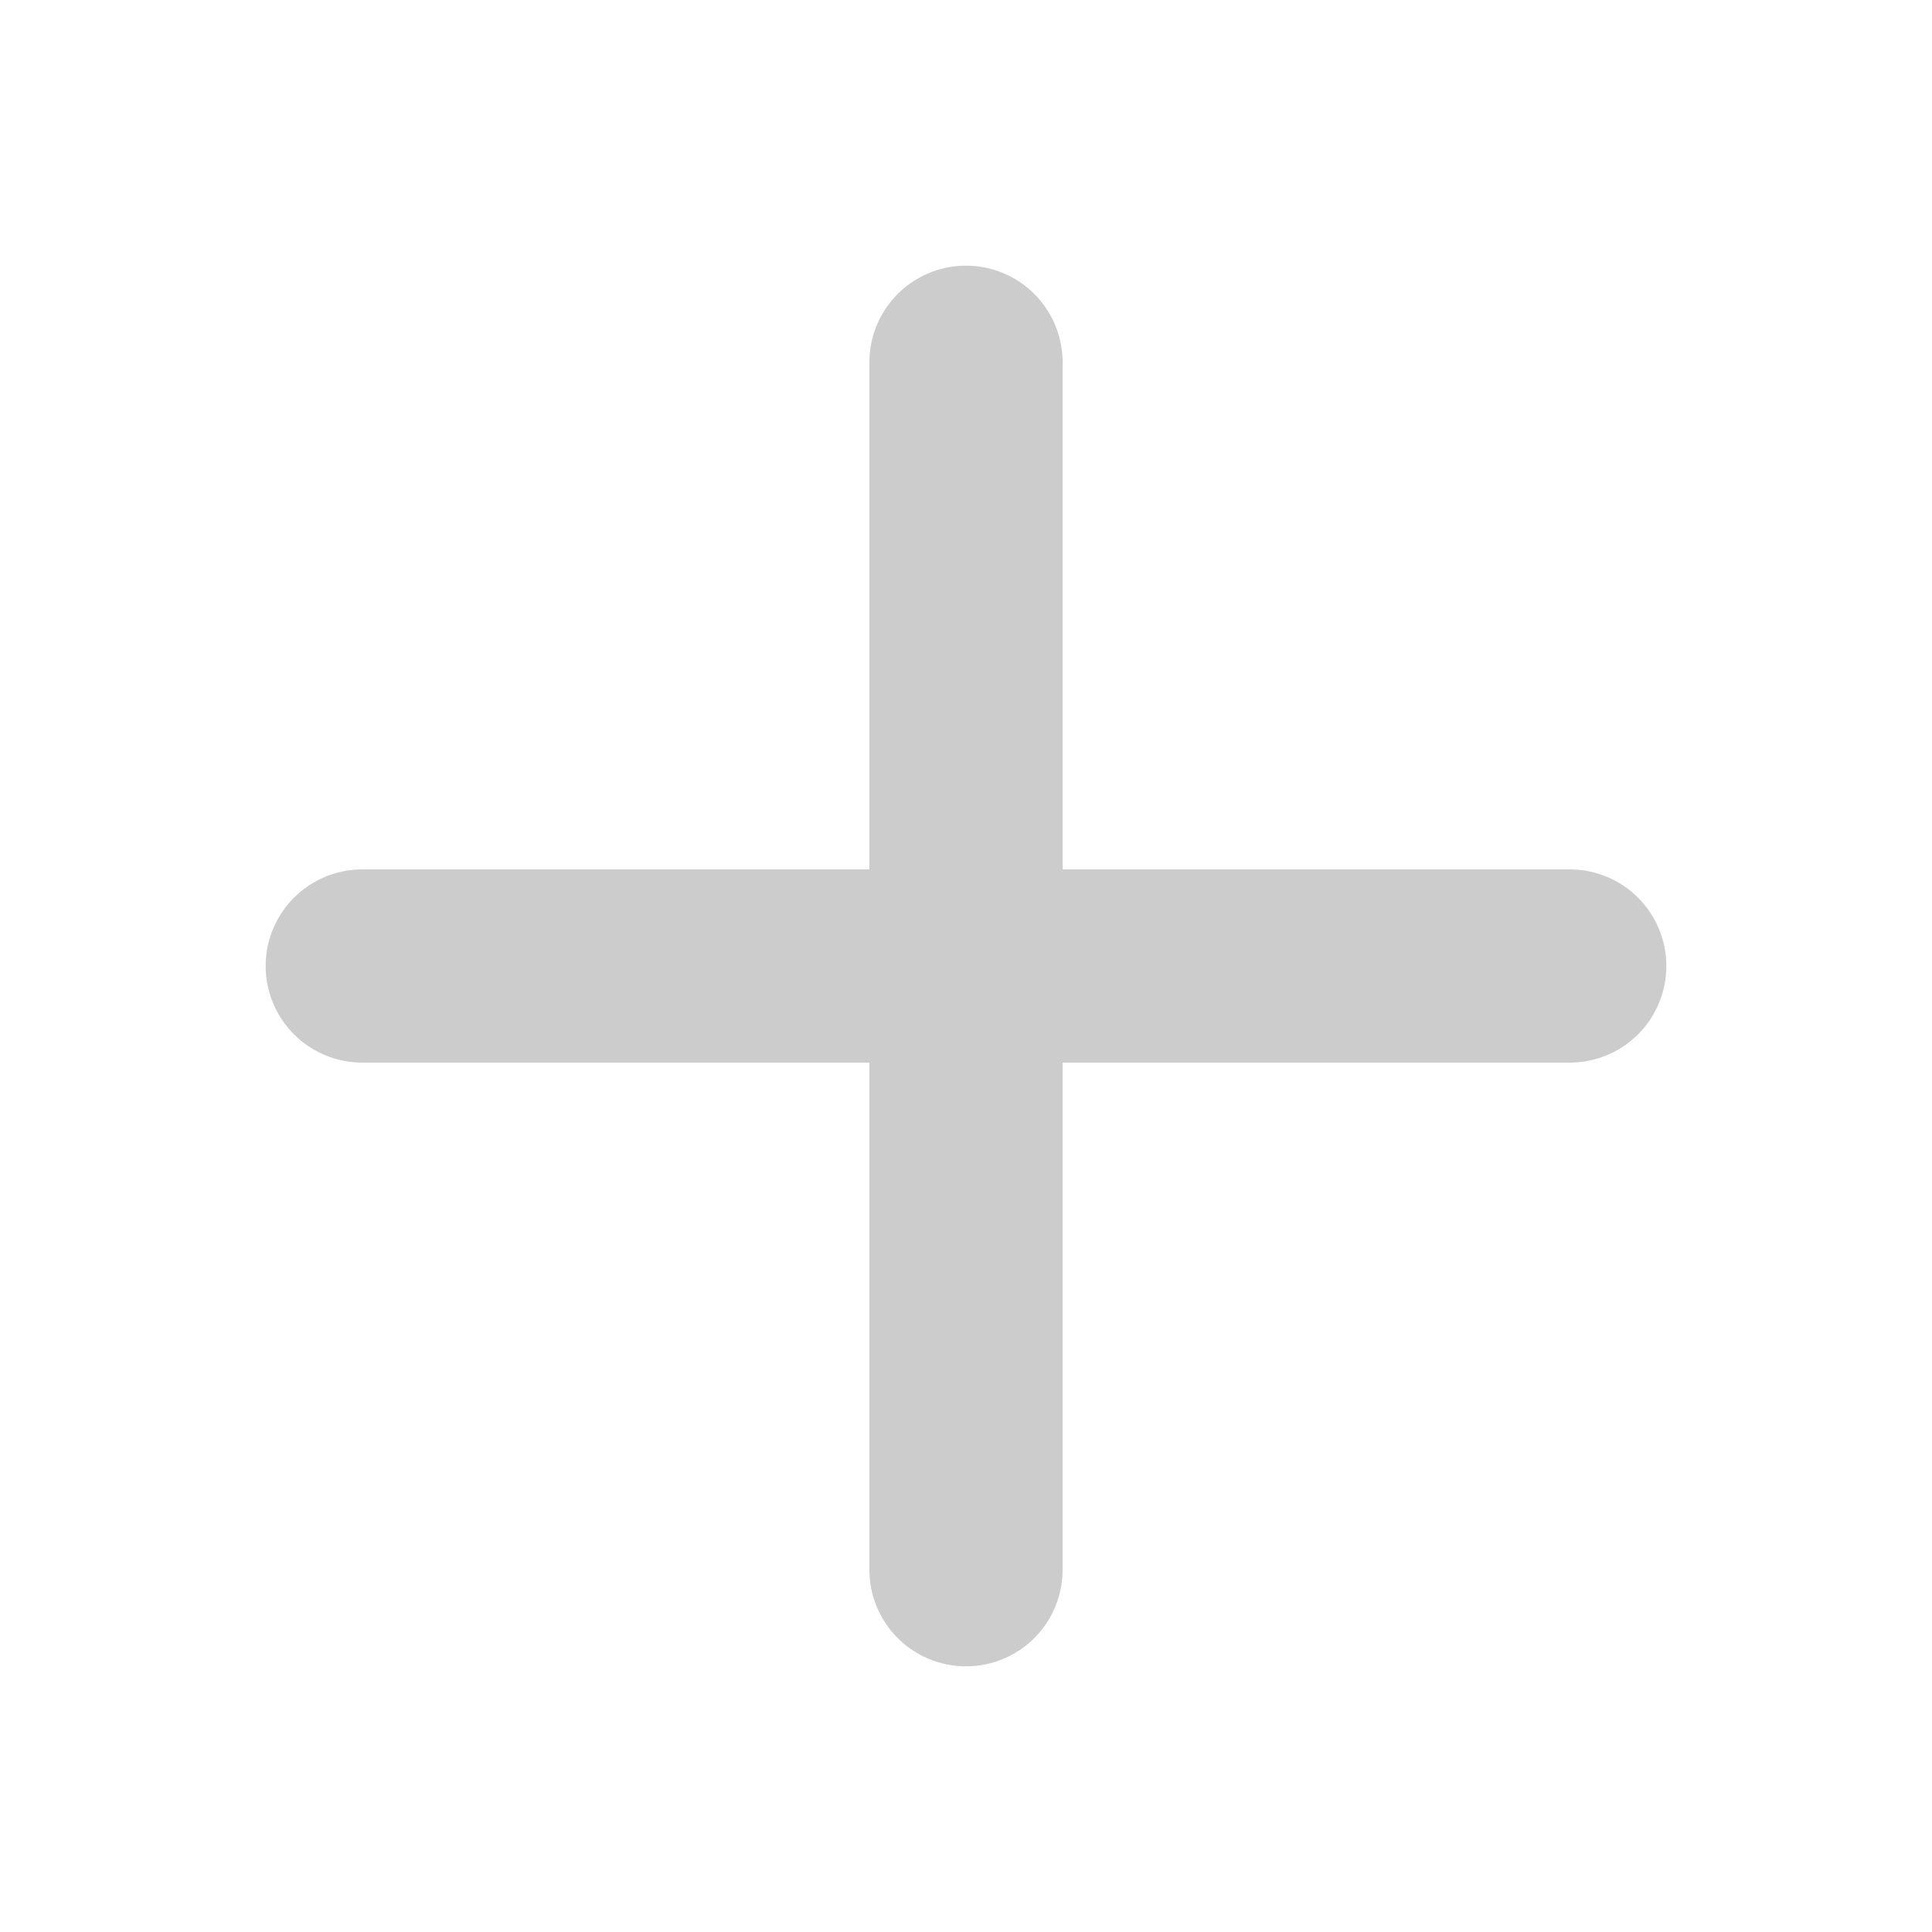
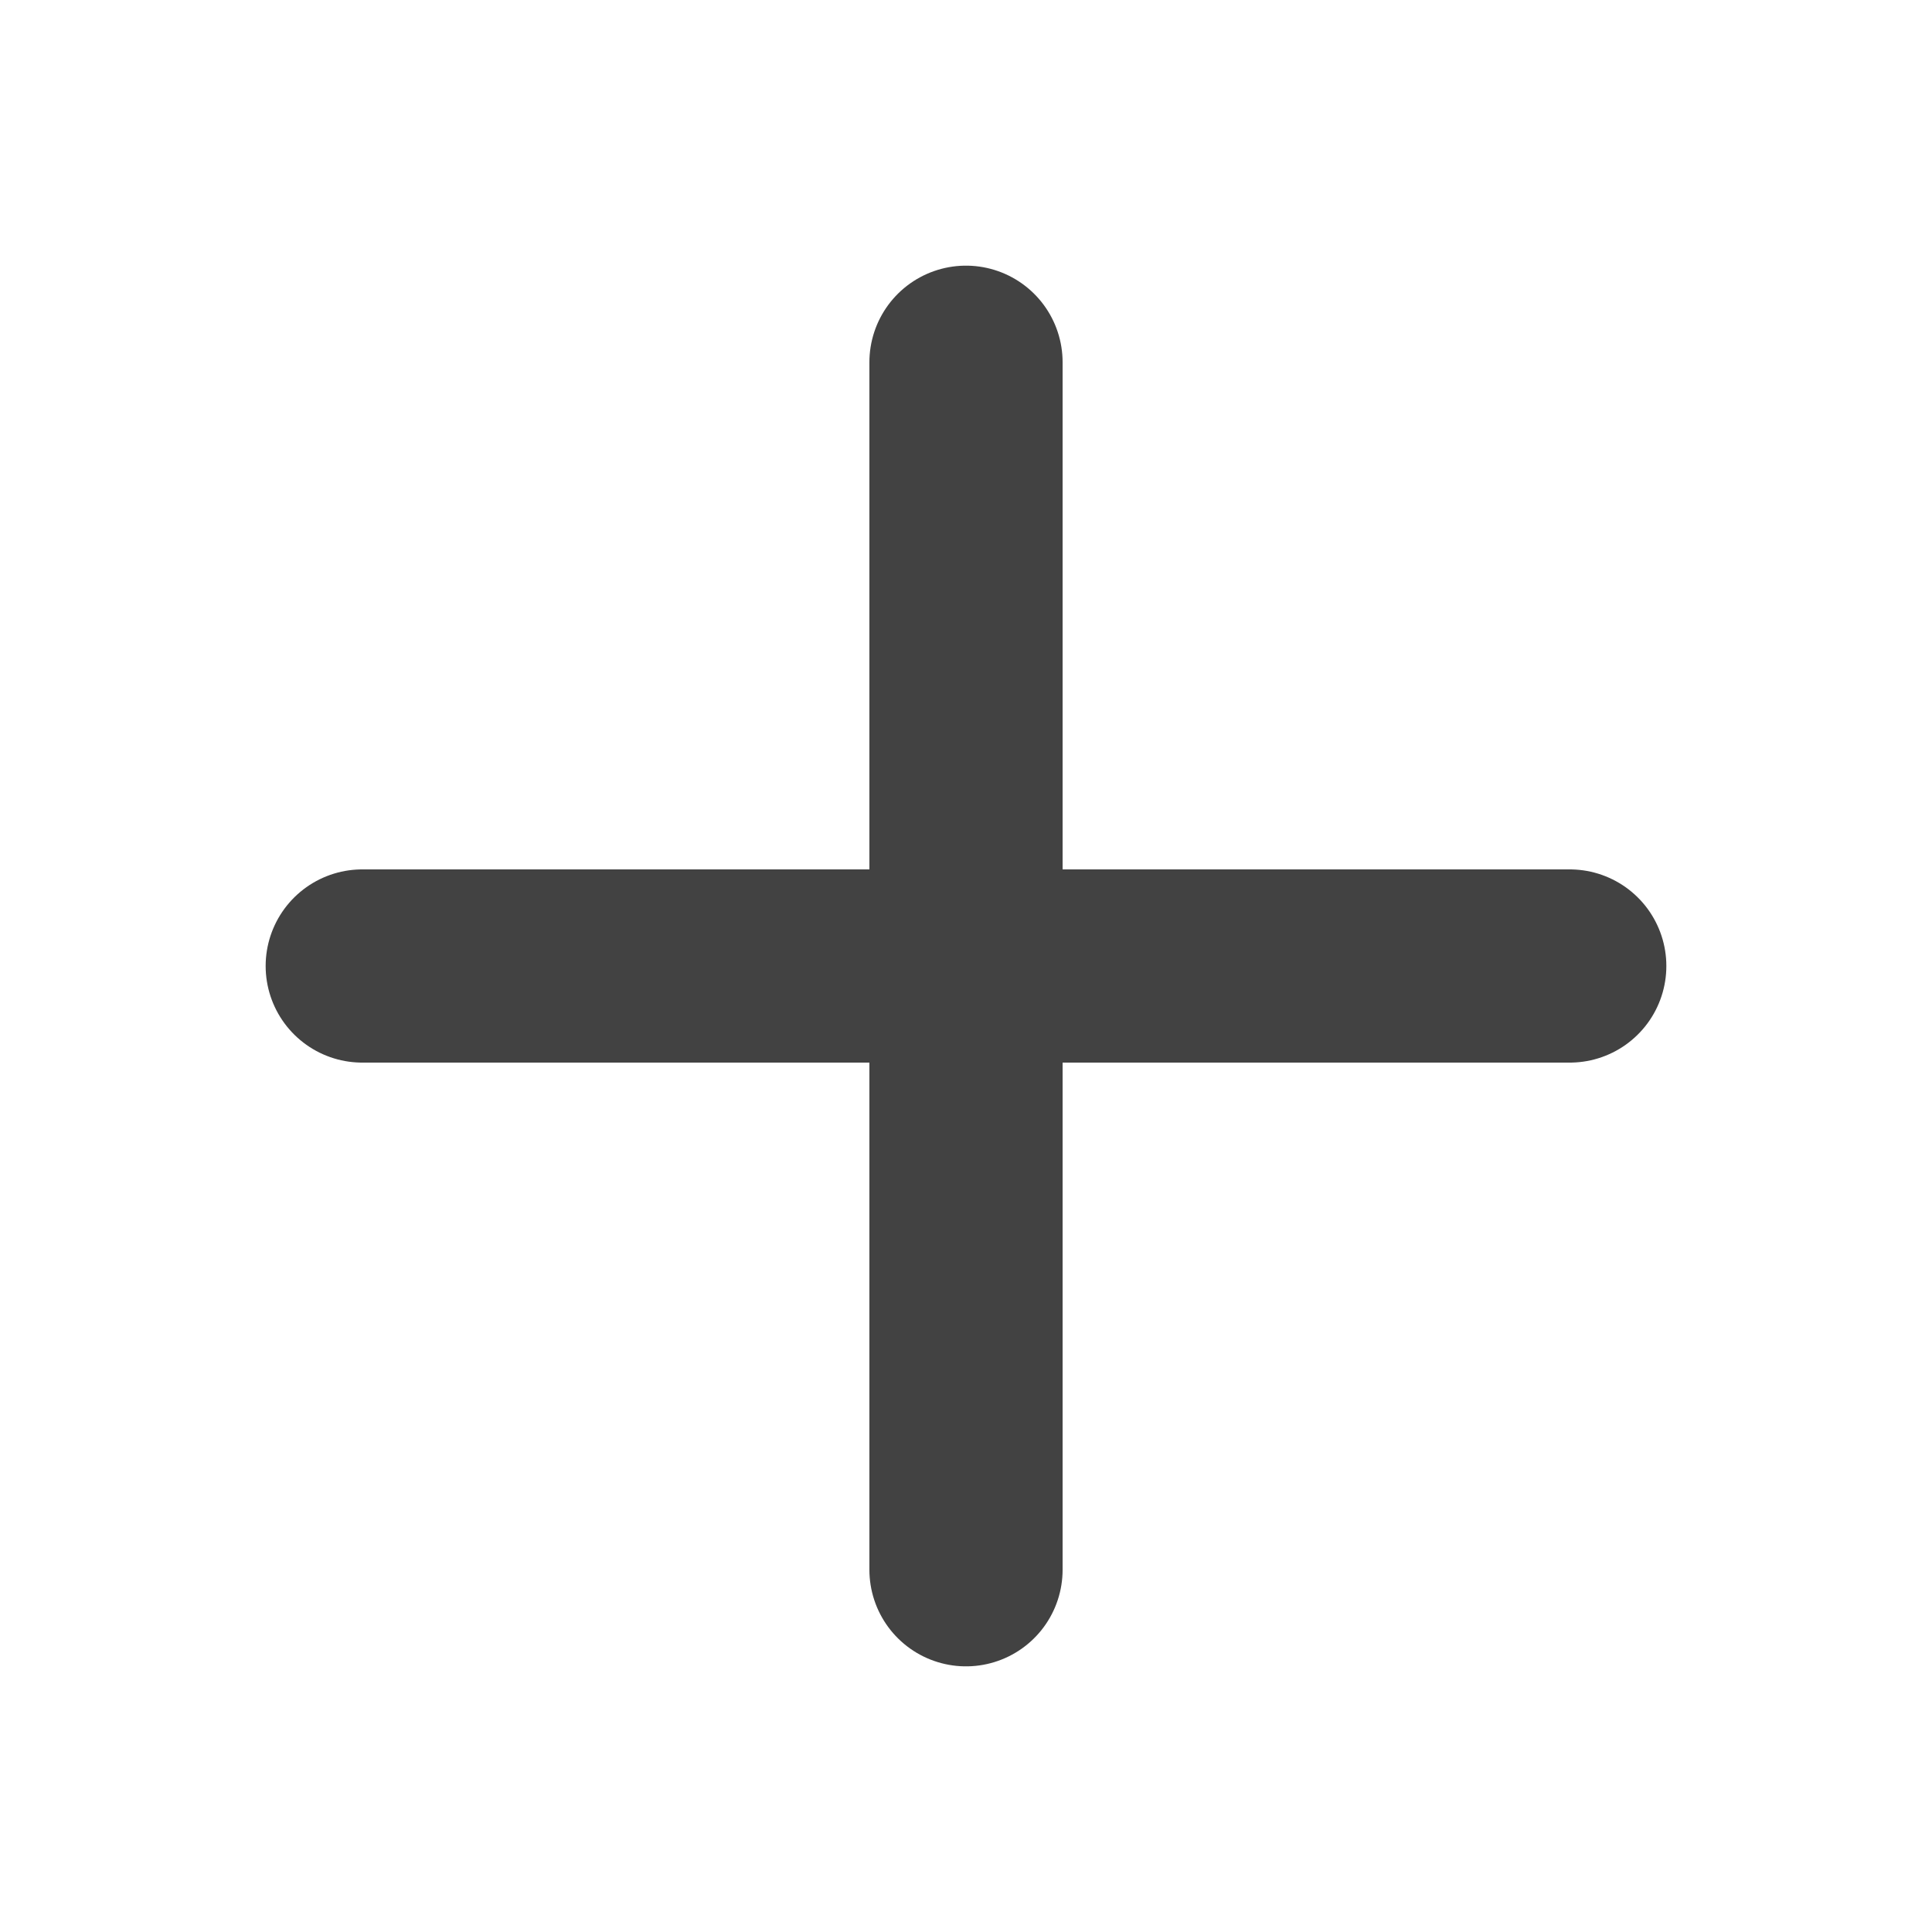
<svg xmlns="http://www.w3.org/2000/svg" viewBox="0 0 16 16" width="16" height="16">
-   <path d="M8 3 v10 M3 8 h10" stroke="#cccccc" stroke-width="1.6" stroke-linecap="round" fill="none" />
+   <path d="M8 3 v10 M3 8 h10" stroke="#424242" stroke-width="1.6" stroke-linecap="round" fill="none" />
</svg>
